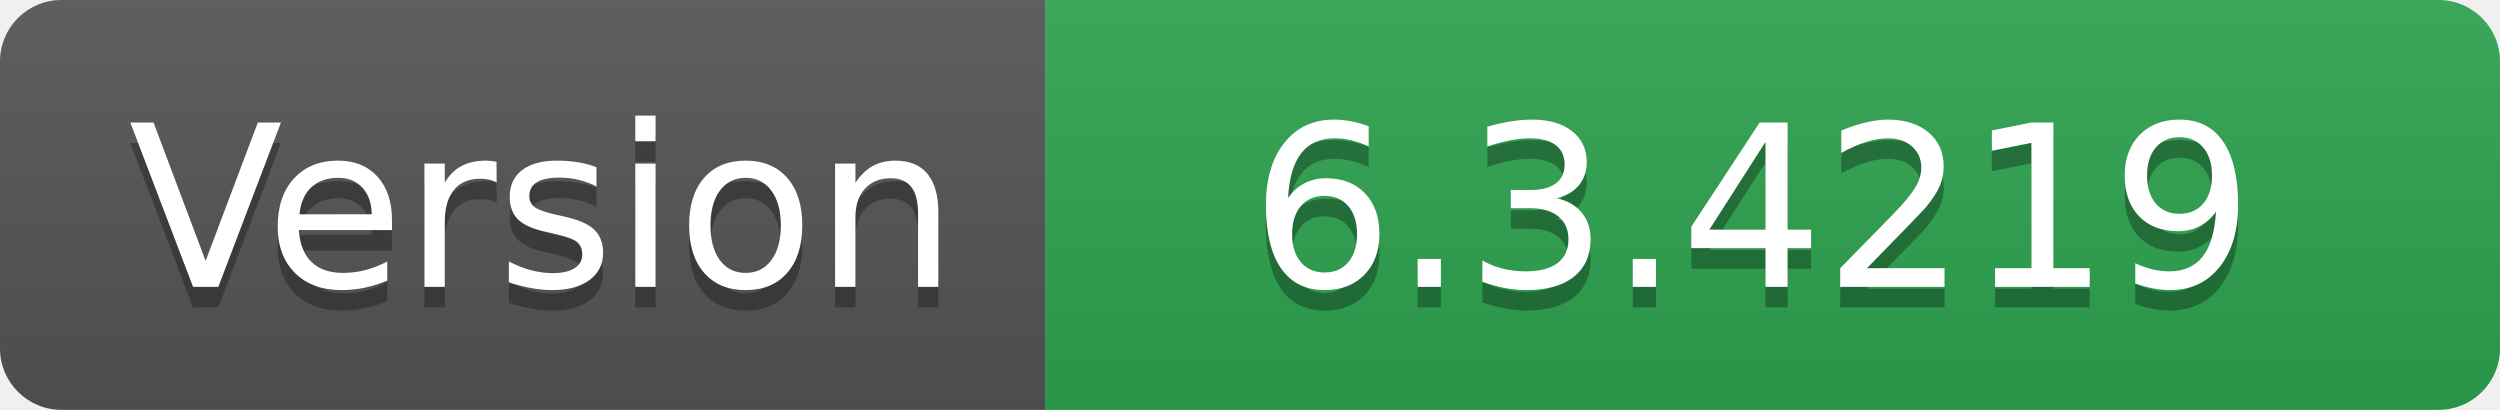
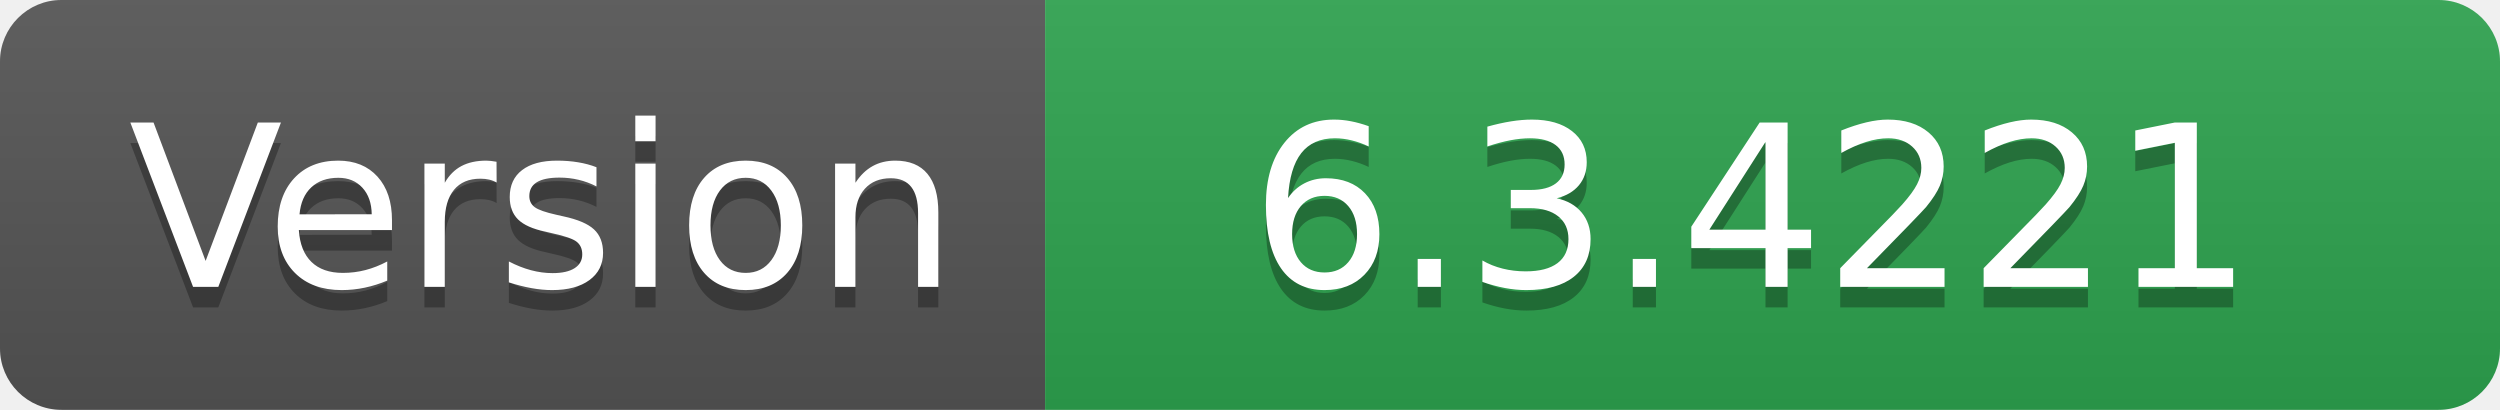
- <svg xmlns="http://www.w3.org/2000/svg" width="122" height="20" role="img" aria-label="Version: 6.3.4219">
+ <svg xmlns="http://www.w3.org/2000/svg" width="122" height="20" role="img" aria-label="Version: 6.3.4221">
  <linearGradient id="s" x2="0" y2="100%">
    <stop offset="0" stop-color="#bbb" stop-opacity=".1" />
    <stop offset="1" stop-opacity=".1" />
  </linearGradient>
  <clipPath id="r">
    <rect width="122" height="20" rx="3" fill="#fff" />
  </clipPath>
  <g clip-path="url(#r)">
    <rect width="51" height="20" fill="#555" />
    <rect x="51" width="71" height="20" fill="#2ea44f" />
    <rect width="122" height="20" fill="url(#s)" />
  </g>
  <g fill="#fff" text-anchor="middle" font-family="Verdana,Geneva,DejaVu Sans,sans-serif" text-rendering="geometricPrecision" font-size="110">
    <text aria-hidden="true" x="265" y="150" fill="#010101" fill-opacity=".3" transform="scale(.1)" textLength="410">Version</text>
    <text x="265" y="140" transform="scale(.1)" fill="#fff" textLength="410">Version</text>
-     <text aria-hidden="true" x="855" y="150" fill="#010101" fill-opacity=".3" transform="scale(.1)" textLength="610">6.3.4219</text>
-     <text x="855" y="140" transform="scale(.1)" fill="#fff" textLength="610">6.3.4219</text>
+     <text aria-hidden="true" x="855" y="150" fill="#010101" fill-opacity=".3" transform="scale(.1)" textLength="610">6.3.4221</text>
+     <text x="855" y="140" transform="scale(.1)" fill="#fff" textLength="610">6.3.4221</text>
  </g>
</svg>
